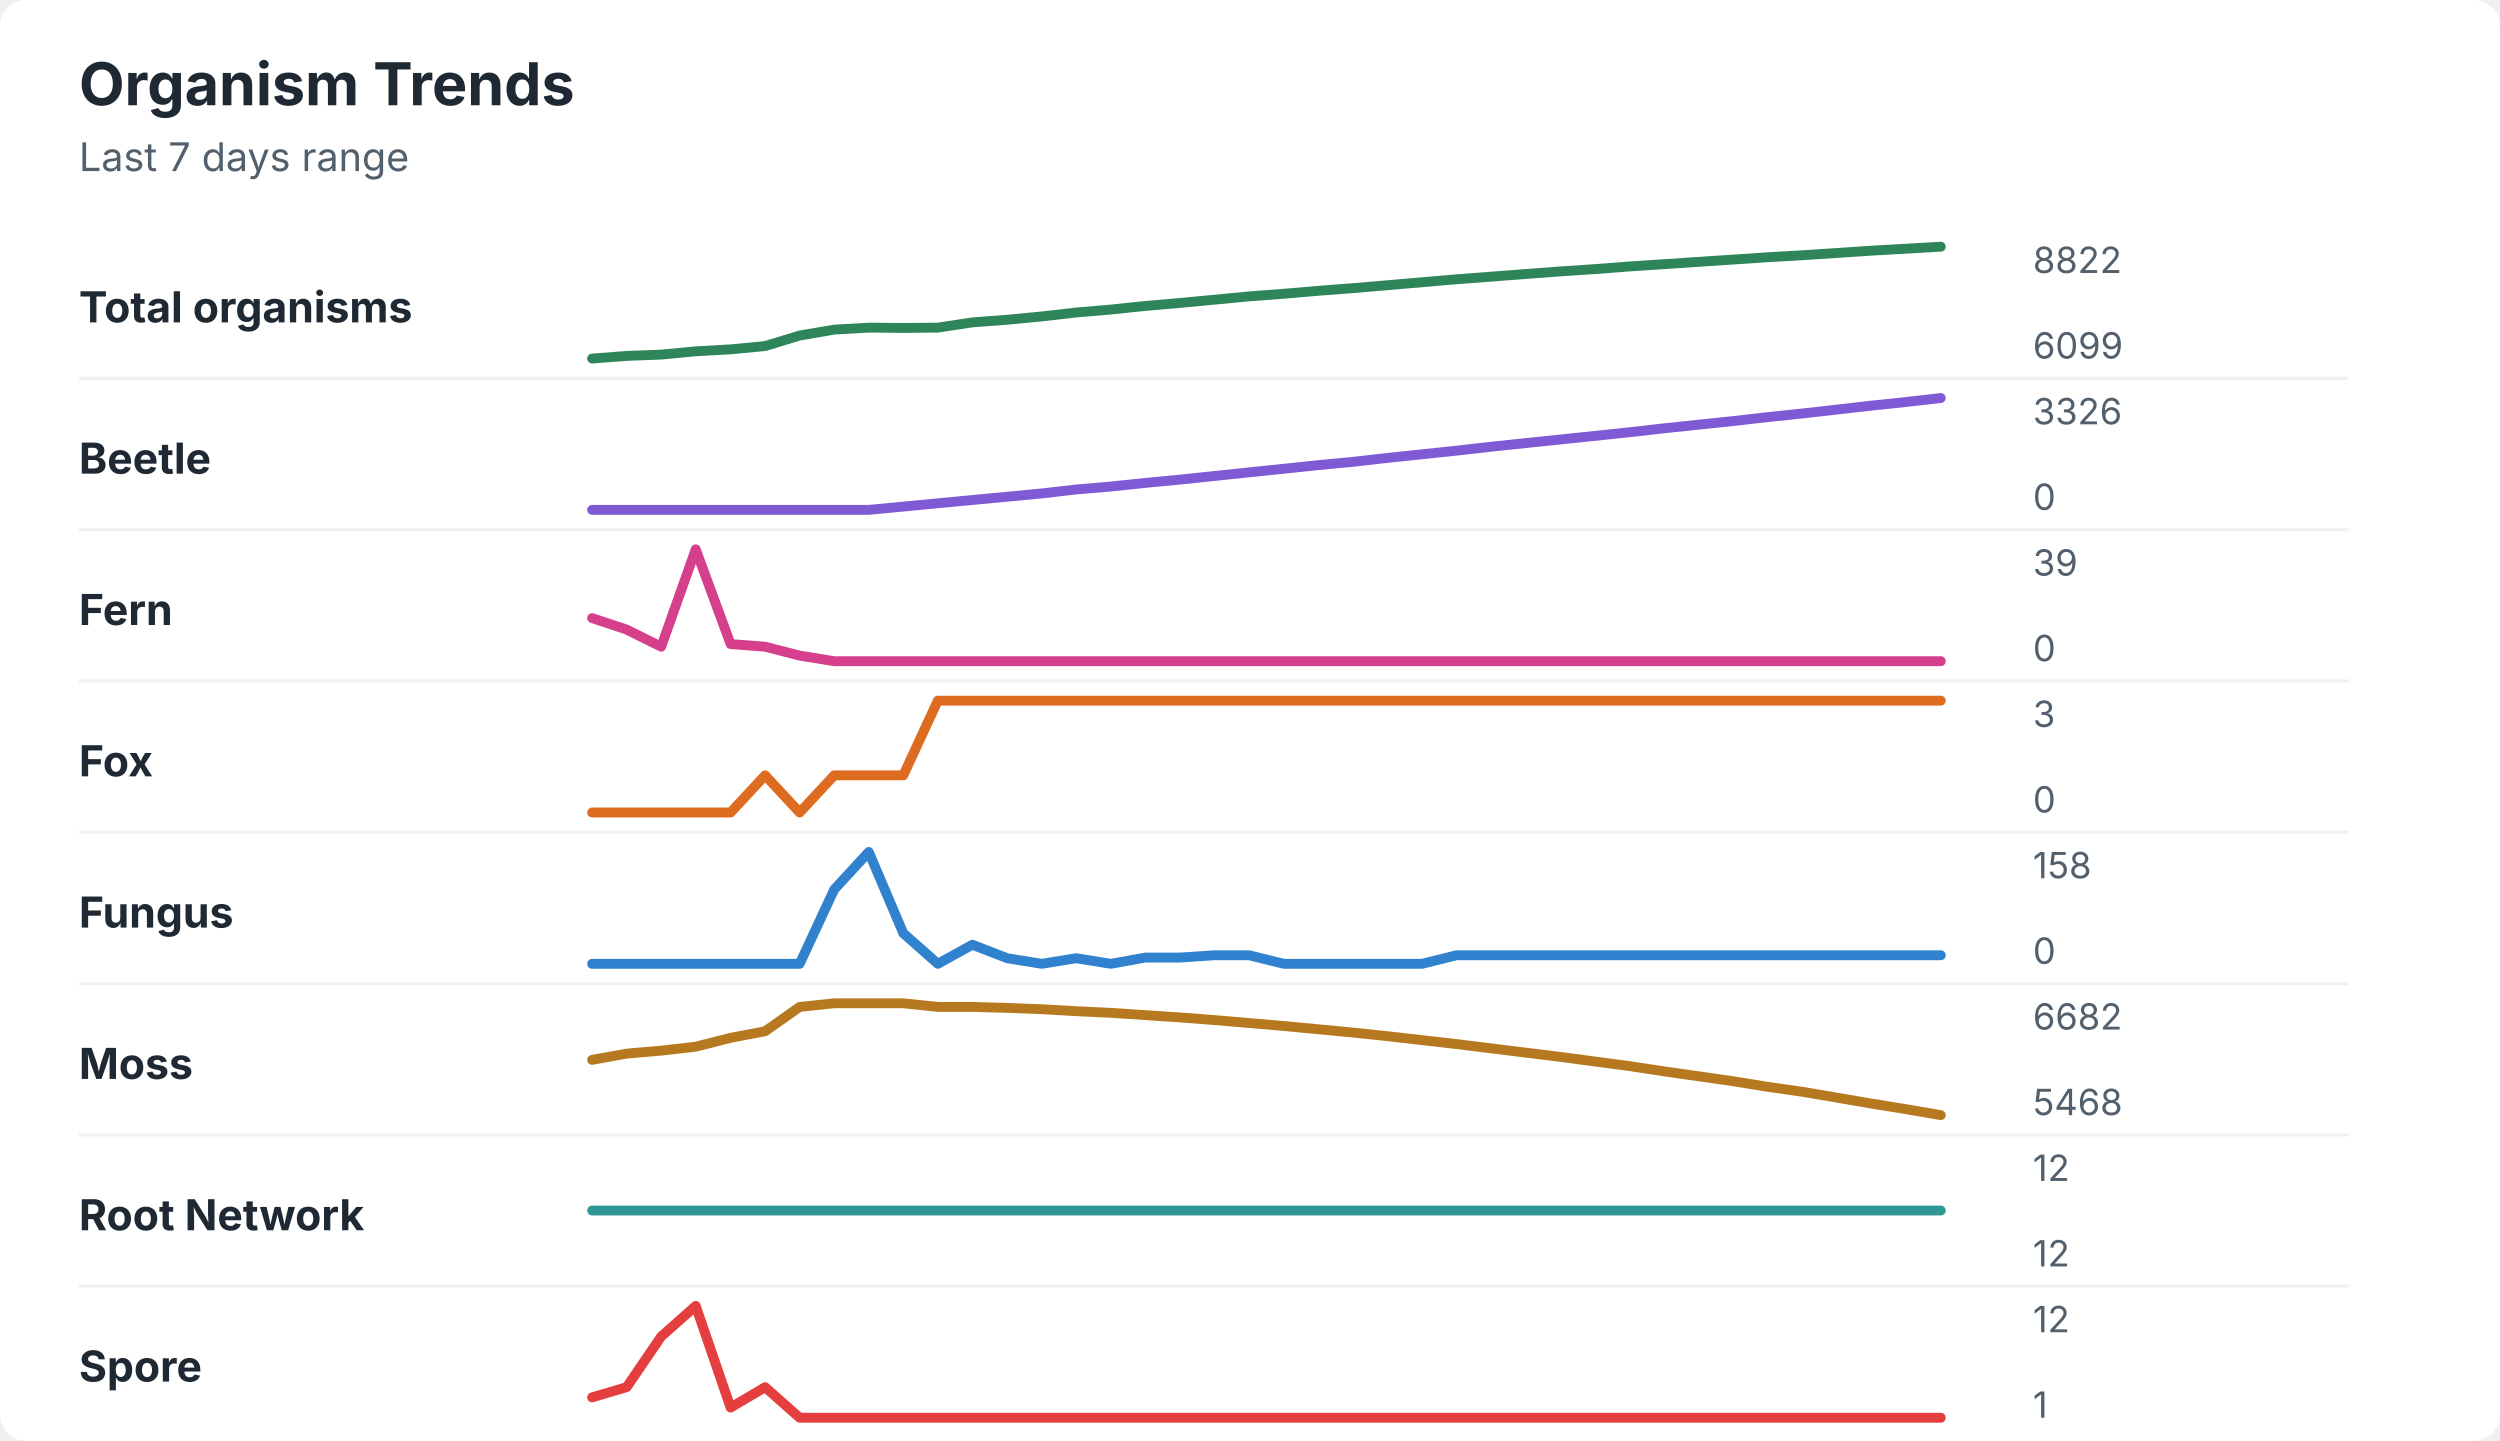
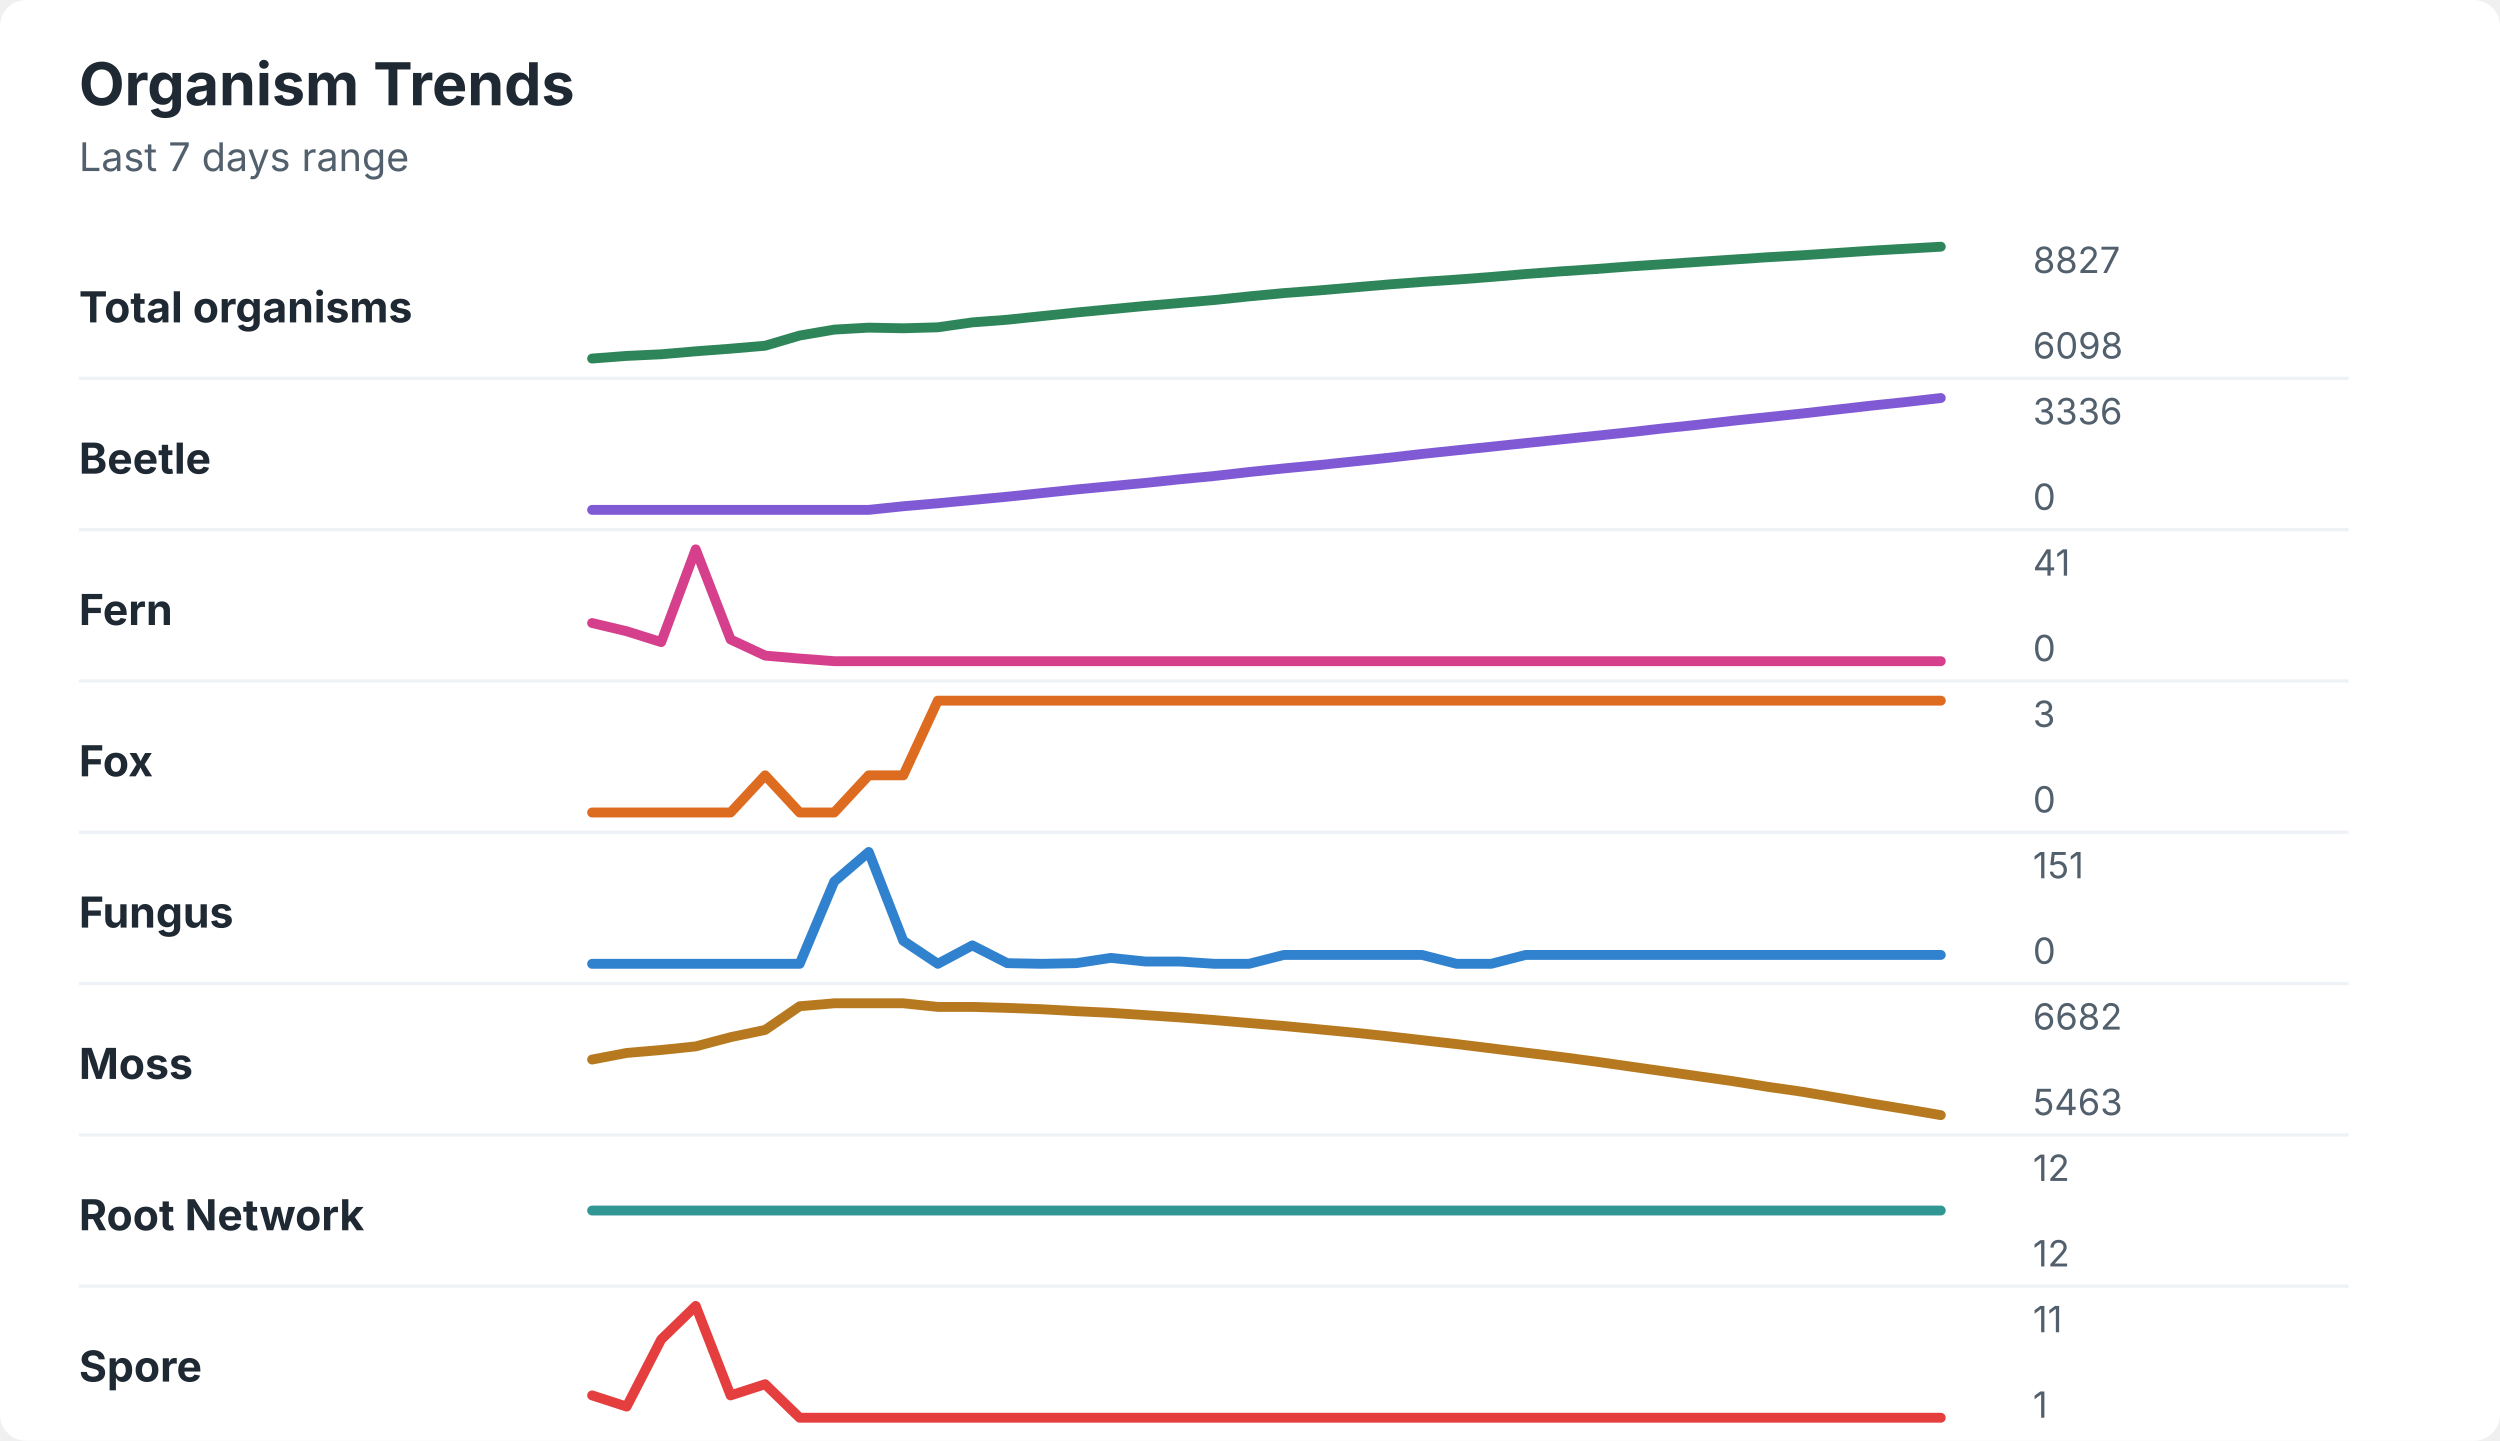
<svg xmlns="http://www.w3.org/2000/svg" width="760" height="438" viewBox="0 0 760 438" role="img" aria-labelledby="title desc">
  <rect width="760" height="438" rx="8" fill="#ffffff" />
  <style>
    text { font-family: -apple-system, BlinkMacSystemFont, "Segoe UI", sans-serif; }
    .title { font-size: 18px; font-weight: 700; fill: #1f2933; }
    .subtitle { font-size: 12px; fill: #52606d; }
    .label { font-size: 13px; font-weight: 650; fill: #1f2933; }
    .axis-value { font-size: 11px; fill: #52606d; }
    .separator { stroke: #eef2f7; stroke-width: 1; }
  </style>
  <text x="24" y="32" class="title">Organism Trends</text>
  <text x="24" y="52" class="subtitle">Last 7 days range</text>
  <text x="24" y="98" class="label">Total organisms</text>
-   <polyline points="180.0,109.0 190.5,108.2 201.0,107.8 211.5,106.8 222.1,106.2 232.6,105.2 243.1,102.0 253.6,100.2 264.1,99.6 274.6,99.7 285.1,99.6 295.6,98.0 306.2,97.2 316.7,96.2 327.2,95.0 337.7,94.1 348.2,93.0 358.7,92.1 369.2,91.1 379.7,90.1 390.3,89.3 400.8,88.4 411.3,87.6 421.8,86.7 432.3,85.8 442.8,84.9 453.3,84.1 463.8,83.3 474.4,82.5 484.9,81.8 495.4,81.0 505.9,80.3 516.4,79.6 526.9,78.9 537.4,78.2 547.9,77.6 558.5,76.9 569.0,76.2 579.5,75.6 590.0,75.0 " fill="none" stroke="#2f855a" stroke-width="3" stroke-linecap="round" stroke-linejoin="round" />
-   <text x="618" y="83" class="axis-value">8822</text>
-   <text x="618" y="109" class="axis-value">6099</text>
+   <polyline points="180.0,109.0 190.5,108.2 201.0,107.7 211.5,106.8 222.1,106.0 232.6,105.1 243.1,102.0 253.6,100.2 264.1,99.6 274.6,99.8 285.1,99.5 295.6,98.0 306.2,97.2 316.7,96.1 327.2,95.0 337.7,94.0 348.2,93.0 358.7,92.1 369.2,91.2 379.7,90.1 390.3,89.1 400.8,88.3 411.3,87.4 421.8,86.5 432.3,85.7 442.8,85.0 453.3,84.2 463.8,83.3 474.4,82.5 484.9,81.8 495.4,81.0 505.9,80.3 516.4,79.6 526.9,78.9 537.4,78.2 547.9,77.6 558.5,76.9 569.0,76.2 579.5,75.6 590.0,75.0 " fill="none" stroke="#2f855a" stroke-width="3" stroke-linecap="round" stroke-linejoin="round" />
+   <text x="618" y="83" class="axis-value">8827</text>
+   <text x="618" y="109" class="axis-value">6098</text>
  <line x1="24" y1="115.0" x2="714" y2="115.0" class="separator" />
  <text x="24" y="144" class="label">Beetle</text>
-   <polyline points="180.0,155.0 190.5,155.0 201.0,155.0 211.5,155.0 222.1,155.0 232.6,155.0 243.1,155.0 253.6,155.0 264.1,155.0 274.6,154.0 285.1,153.0 295.6,152.0 306.2,151.0 316.7,150.0 327.2,148.8 337.7,147.9 348.2,146.8 358.7,145.8 369.2,144.7 379.7,143.6 390.3,142.5 400.8,141.4 411.3,140.4 421.8,139.2 432.3,138.1 442.8,137.0 453.3,135.8 463.8,134.7 474.4,133.6 484.9,132.5 495.4,131.4 505.9,130.2 516.4,129.1 526.9,128.0 537.4,126.8 547.9,125.7 558.5,124.5 569.0,123.3 579.5,122.2 590.0,121.0 " fill="none" stroke="#805ad5" stroke-width="3" stroke-linecap="round" stroke-linejoin="round" />
-   <text x="618" y="129" class="axis-value">3326</text>
+   <polyline points="180.0,155.0 190.5,155.0 201.0,155.0 211.5,155.0 222.1,155.0 232.6,155.0 243.1,155.0 253.6,155.0 264.1,155.0 274.6,153.9 285.1,153.0 295.6,152.0 306.2,151.0 316.7,149.9 327.2,148.8 337.7,147.8 348.2,146.8 358.7,145.7 369.2,144.7 379.7,143.5 390.3,142.4 400.8,141.4 411.3,140.3 421.8,139.2 432.3,138.0 442.8,136.9 453.3,135.8 463.8,134.7 474.4,133.6 484.9,132.5 495.4,131.4 505.9,130.2 516.4,129.1 526.9,127.9 537.4,126.8 547.9,125.7 558.5,124.5 569.0,123.3 579.5,122.2 590.0,121.0 " fill="none" stroke="#805ad5" stroke-width="3" stroke-linecap="round" stroke-linejoin="round" />
+   <text x="618" y="129" class="axis-value">3336</text>
  <text x="618" y="155" class="axis-value">0</text>
  <line x1="24" y1="161.0" x2="714" y2="161.0" class="separator" />
  <text x="24" y="190" class="label">Fern</text>
-   <polyline points="180.0,187.9 190.5,191.4 201.0,196.6 211.5,167.0 222.1,195.8 232.6,196.6 243.1,199.3 253.6,201.0 264.1,201.0 274.6,201.0 285.1,201.0 295.6,201.0 306.2,201.0 316.7,201.0 327.2,201.0 337.7,201.0 348.2,201.0 358.7,201.0 369.2,201.0 379.7,201.0 390.3,201.0 400.8,201.0 411.3,201.0 421.8,201.0 432.3,201.0 442.8,201.0 453.3,201.0 463.8,201.0 474.4,201.0 484.9,201.0 495.4,201.0 505.9,201.0 516.4,201.0 526.9,201.0 537.4,201.0 547.9,201.0 558.5,201.0 569.0,201.0 579.5,201.0 590.0,201.0 " fill="none" stroke="#d53f8c" stroke-width="3" stroke-linecap="round" stroke-linejoin="round" />
-   <text x="618" y="175" class="axis-value">39</text>
+   <polyline points="180.0,189.4 190.5,191.9 201.0,195.2 211.5,167.0 222.1,194.4 232.6,199.3 243.1,200.2 253.6,201.0 264.1,201.0 274.6,201.0 285.1,201.0 295.6,201.0 306.2,201.0 316.7,201.0 327.2,201.0 337.7,201.0 348.2,201.0 358.7,201.0 369.2,201.0 379.7,201.0 390.3,201.0 400.8,201.0 411.3,201.0 421.8,201.0 432.3,201.0 442.8,201.0 453.3,201.0 463.8,201.0 474.4,201.0 484.9,201.0 495.4,201.0 505.9,201.0 516.4,201.0 526.9,201.0 537.4,201.0 547.9,201.0 558.5,201.0 569.0,201.0 579.5,201.0 590.0,201.0 " fill="none" stroke="#d53f8c" stroke-width="3" stroke-linecap="round" stroke-linejoin="round" />
+   <text x="618" y="175" class="axis-value">41</text>
  <text x="618" y="201" class="axis-value">0</text>
  <line x1="24" y1="207.0" x2="714" y2="207.0" class="separator" />
  <text x="24" y="236" class="label">Fox</text>
-   <polyline points="180.0,247.0 190.5,247.0 201.0,247.0 211.5,247.0 222.1,247.0 232.6,235.7 243.1,247.0 253.6,235.7 264.1,235.7 274.6,235.7 285.1,213.0 295.6,213.0 306.2,213.0 316.7,213.0 327.2,213.0 337.7,213.0 348.2,213.0 358.7,213.0 369.2,213.0 379.7,213.0 390.3,213.0 400.8,213.0 411.3,213.0 421.8,213.0 432.3,213.0 442.8,213.0 453.3,213.0 463.8,213.0 474.4,213.0 484.9,213.0 495.4,213.0 505.9,213.0 516.4,213.0 526.9,213.0 537.4,213.0 547.9,213.0 558.5,213.0 569.0,213.0 579.5,213.0 590.0,213.0 " fill="none" stroke="#dd6b20" stroke-width="3" stroke-linecap="round" stroke-linejoin="round" />
+   <polyline points="180.0,247.0 190.5,247.0 201.0,247.0 211.5,247.0 222.1,247.0 232.6,235.7 243.1,247.0 253.6,247.0 264.1,235.7 274.6,235.7 285.1,213.0 295.6,213.0 306.2,213.0 316.7,213.0 327.2,213.0 337.7,213.0 348.2,213.0 358.7,213.0 369.2,213.0 379.7,213.0 390.3,213.0 400.8,213.0 411.3,213.0 421.8,213.0 432.3,213.0 442.8,213.0 453.3,213.0 463.8,213.0 474.4,213.0 484.9,213.0 495.4,213.0 505.9,213.0 516.4,213.0 526.9,213.0 537.4,213.0 547.9,213.0 558.5,213.0 569.0,213.0 579.5,213.0 590.0,213.0 " fill="none" stroke="#dd6b20" stroke-width="3" stroke-linecap="round" stroke-linejoin="round" />
  <text x="618" y="221" class="axis-value">3</text>
  <text x="618" y="247" class="axis-value">0</text>
  <line x1="24" y1="253.0" x2="714" y2="253.0" class="separator" />
  <text x="24" y="282" class="label">Fungus</text>
-   <polyline points="180.0,293.0 190.5,293.0 201.0,293.0 211.5,293.0 222.1,293.0 232.6,293.0 243.1,293.0 253.6,270.4 264.1,259.0 274.6,283.7 285.1,293.0 295.6,287.2 306.2,291.3 316.7,293.0 327.2,291.3 337.7,293.0 348.2,291.1 358.7,291.1 369.2,290.4 379.7,290.4 390.3,293.0 400.8,293.0 411.3,293.0 421.8,293.0 432.3,293.0 442.8,290.4 453.3,290.4 463.8,290.4 474.4,290.4 484.9,290.4 495.4,290.4 505.9,290.4 516.4,290.4 526.9,290.4 537.4,290.4 547.9,290.4 558.5,290.4 569.0,290.4 579.5,290.4 590.0,290.4 " fill="none" stroke="#3182ce" stroke-width="3" stroke-linecap="round" stroke-linejoin="round" />
-   <text x="618" y="267" class="axis-value">158</text>
+   <polyline points="180.0,293.0 190.5,293.0 201.0,293.0 211.5,293.0 222.1,293.0 232.6,293.0 243.1,293.0 253.6,268.0 264.1,259.0 274.6,286.0 285.1,293.0 295.6,287.4 306.2,292.8 316.7,293.0 327.2,292.8 337.7,291.2 348.2,292.3 358.7,292.3 369.2,293.0 379.7,293.0 390.3,290.3 400.8,290.3 411.3,290.3 421.8,290.3 432.3,290.3 442.8,293.0 453.3,293.0 463.8,290.3 474.4,290.3 484.9,290.3 495.4,290.3 505.9,290.3 516.4,290.3 526.9,290.3 537.4,290.3 547.9,290.3 558.5,290.3 569.0,290.3 579.5,290.3 590.0,290.3 " fill="none" stroke="#3182ce" stroke-width="3" stroke-linecap="round" stroke-linejoin="round" />
+   <text x="618" y="267" class="axis-value">151</text>
  <text x="618" y="293" class="axis-value">0</text>
  <line x1="24" y1="299.0" x2="714" y2="299.0" class="separator" />
  <text x="24" y="328" class="label">Moss</text>
-   <polyline points="180.0,322.2 190.5,320.3 201.0,319.4 211.5,318.2 222.1,315.5 232.6,313.5 243.1,306.1 253.6,305.0 264.1,305.0 274.6,305.0 285.1,306.1 295.6,306.1 306.2,306.4 316.7,306.8 327.2,307.4 337.7,307.9 348.2,308.6 358.7,309.3 369.2,310.1 379.7,311.0 390.3,311.9 400.8,312.9 411.3,313.9 421.8,315.0 432.3,316.2 442.8,317.4 453.3,318.7 463.8,320.0 474.4,321.3 484.9,322.7 495.4,324.1 505.9,325.7 516.4,327.2 526.9,328.7 537.4,330.4 547.9,331.9 558.5,333.7 569.0,335.5 579.5,337.2 590.0,339.0 " fill="none" stroke="#b7791f" stroke-width="3" stroke-linecap="round" stroke-linejoin="round" />
+   <polyline points="180.0,322.1 190.5,320.1 201.0,319.2 211.5,318.1 222.1,315.3 232.6,313.1 243.1,305.9 253.6,305.0 264.1,305.0 274.6,305.0 285.1,306.1 295.6,306.1 306.2,306.4 316.7,306.8 327.2,307.4 337.7,307.9 348.2,308.6 358.7,309.3 369.2,310.1 379.7,311.0 390.3,311.9 400.8,312.9 411.3,313.9 421.8,315.0 432.3,316.2 442.8,317.4 453.3,318.7 463.8,320.0 474.4,321.3 484.9,322.7 495.4,324.2 505.9,325.7 516.4,327.2 526.9,328.7 537.4,330.4 547.9,331.9 558.5,333.7 569.0,335.5 579.5,337.2 590.0,339.0 " fill="none" stroke="#b7791f" stroke-width="3" stroke-linecap="round" stroke-linejoin="round" />
  <text x="618" y="313" class="axis-value">6682</text>
-   <text x="618" y="339" class="axis-value">5468</text>
+   <text x="618" y="339" class="axis-value">5463</text>
  <line x1="24" y1="345.0" x2="714" y2="345.0" class="separator" />
  <text x="24" y="374" class="label">Root Network</text>
  <polyline points="180.0,368.0 190.5,368.0 201.0,368.0 211.5,368.0 222.1,368.0 232.6,368.0 243.1,368.0 253.6,368.0 264.1,368.0 274.6,368.0 285.1,368.0 295.6,368.0 306.2,368.0 316.7,368.0 327.2,368.0 337.7,368.0 348.2,368.0 358.7,368.0 369.2,368.0 379.7,368.0 390.3,368.0 400.8,368.0 411.3,368.0 421.8,368.0 432.3,368.0 442.8,368.0 453.3,368.0 463.8,368.0 474.4,368.0 484.9,368.0 495.4,368.0 505.9,368.0 516.4,368.0 526.9,368.0 537.4,368.0 547.9,368.0 558.5,368.0 569.0,368.0 579.5,368.0 590.0,368.0 " fill="none" stroke="#319795" stroke-width="3" stroke-linecap="round" stroke-linejoin="round" />
  <text x="618" y="359" class="axis-value">12</text>
  <text x="618" y="385" class="axis-value">12</text>
  <line x1="24" y1="391.0" x2="714" y2="391.0" class="separator" />
  <text x="24" y="420" class="label">Spore</text>
-   <polyline points="180.0,424.8 190.5,421.7 201.0,406.3 211.5,397.0 222.1,427.9 232.6,421.7 243.1,431.0 253.6,431.0 264.1,431.0 274.6,431.0 285.1,431.0 295.6,431.0 306.2,431.0 316.7,431.0 327.2,431.0 337.7,431.0 348.2,431.0 358.7,431.0 369.2,431.0 379.7,431.0 390.3,431.0 400.8,431.0 411.3,431.0 421.8,431.0 432.3,431.0 442.8,431.0 453.3,431.0 463.8,431.0 474.4,431.0 484.9,431.0 495.4,431.0 505.9,431.0 516.4,431.0 526.9,431.0 537.4,431.0 547.9,431.0 558.5,431.0 569.0,431.0 579.5,431.0 590.0,431.0 " fill="none" stroke="#e53e3e" stroke-width="3" stroke-linecap="round" stroke-linejoin="round" />
-   <text x="618" y="405" class="axis-value">12</text>
+   <polyline points="180.0,424.2 190.5,427.6 201.0,407.2 211.5,397.0 222.1,424.2 232.6,420.8 243.1,431.0 253.6,431.0 264.1,431.0 274.6,431.0 285.1,431.0 295.6,431.0 306.2,431.0 316.7,431.0 327.2,431.0 337.7,431.0 348.2,431.0 358.7,431.0 369.2,431.0 379.7,431.0 390.3,431.0 400.8,431.0 411.3,431.0 421.8,431.0 432.3,431.0 442.8,431.0 453.3,431.0 463.8,431.0 474.4,431.0 484.9,431.0 495.4,431.0 505.9,431.0 516.4,431.0 526.9,431.0 537.4,431.0 547.9,431.0 558.5,431.0 569.0,431.0 579.5,431.0 590.0,431.0 " fill="none" stroke="#e53e3e" stroke-width="3" stroke-linecap="round" stroke-linejoin="round" />
+   <text x="618" y="405" class="axis-value">11</text>
  <text x="618" y="431" class="axis-value">1</text>
</svg>
